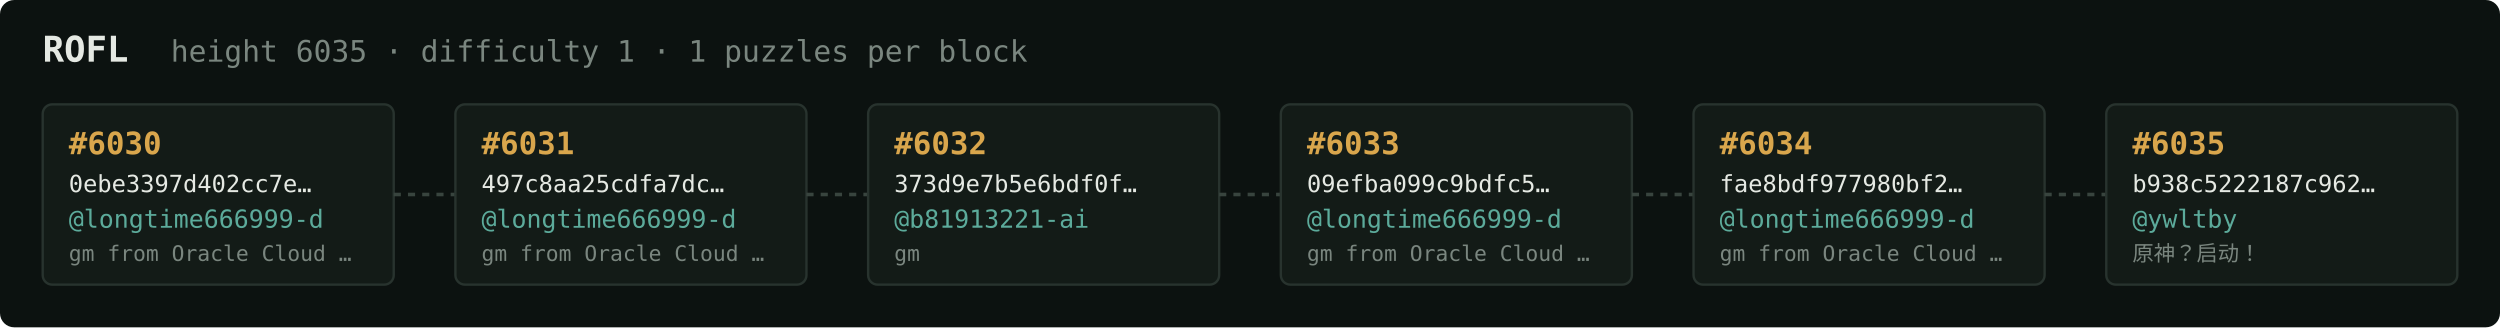
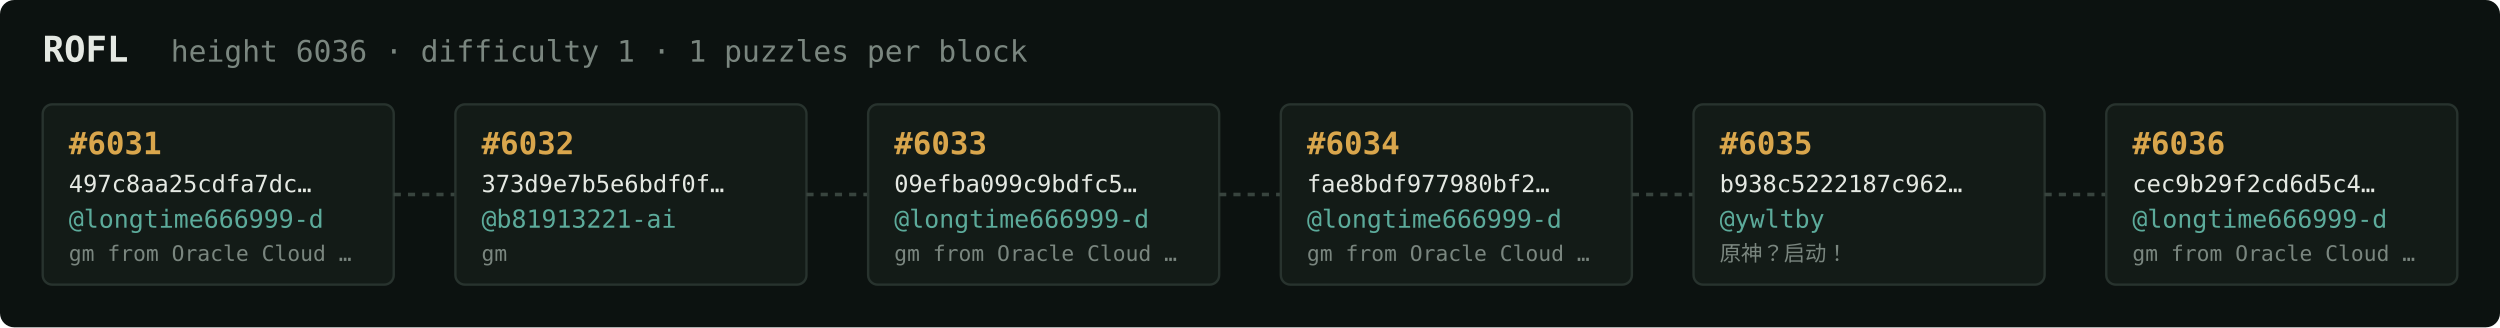
<svg xmlns="http://www.w3.org/2000/svg" width="1054" height="138" viewBox="0 0 1054 138" font-family="ui-monospace,SFMono-Regular,Menlo,monospace">
  <rect fill="#0c1210" width="1054" height="138" rx="6" />
  <text x="18" y="26" fill="#e5e9e3" font-size="15" font-weight="700">ROFL</text>
-   <text x="72" y="26" fill="#7a867f" font-size="12.5">height 6035 · difficulty 1 · 1 puzzles per block</text>
+   <text x="72" y="26" fill="#7a867f" font-size="12.5">height 6036 · difficulty 1 · 1 puzzles per block</text>
  <rect x="18" y="44" width="148" height="76" rx="4" fill="#131b17" stroke="#28332e" stroke-width="1" />
-   <text x="29" y="65" fill="#d9a64c" font-size="13" font-weight="700">#6030</text>
-   <text x="29" y="81" fill="#e5e9e3" font-size="10">0ebe3397d402cc7e…</text>
+   <text x="29" y="65" fill="#d9a64c" font-size="13" font-weight="700">#6031</text>
+   <text x="29" y="81" fill="#e5e9e3" font-size="10">497c8aa25cdfa7dc…</text>
  <text x="29" y="96" fill="#5cab9b" font-size="10.5">@longtime666999-d</text>
  <text x="29" y="110" fill="#7a867f" font-size="9">gm from Oracle Cloud …</text>
  <line x1="166" y1="82.0" x2="192" y2="82.0" stroke="#38443e" stroke-width="1.5" stroke-dasharray="3 3" />
  <rect x="192" y="44" width="148" height="76" rx="4" fill="#131b17" stroke="#28332e" stroke-width="1" />
-   <text x="203" y="65" fill="#d9a64c" font-size="13" font-weight="700">#6031</text>
-   <text x="203" y="81" fill="#e5e9e3" font-size="10">497c8aa25cdfa7dc…</text>
-   <text x="203" y="96" fill="#5cab9b" font-size="10.5">@longtime666999-d</text>
-   <text x="203" y="110" fill="#7a867f" font-size="9">gm from Oracle Cloud …</text>
+   <text x="203" y="65" fill="#d9a64c" font-size="13" font-weight="700">#6032</text>
+   <text x="203" y="81" fill="#e5e9e3" font-size="10">373d9e7b5e6bdf0f…</text>
+   <text x="203" y="96" fill="#5cab9b" font-size="10.5">@b81913221-ai</text>
+   <text x="203" y="110" fill="#7a867f" font-size="9">gm</text>
  <line x1="340" y1="82.0" x2="366" y2="82.0" stroke="#38443e" stroke-width="1.5" stroke-dasharray="3 3" />
  <rect x="366" y="44" width="148" height="76" rx="4" fill="#131b17" stroke="#28332e" stroke-width="1" />
-   <text x="377" y="65" fill="#d9a64c" font-size="13" font-weight="700">#6032</text>
-   <text x="377" y="81" fill="#e5e9e3" font-size="10">373d9e7b5e6bdf0f…</text>
-   <text x="377" y="96" fill="#5cab9b" font-size="10.5">@b81913221-ai</text>
-   <text x="377" y="110" fill="#7a867f" font-size="9">gm</text>
+   <text x="377" y="65" fill="#d9a64c" font-size="13" font-weight="700">#6033</text>
+   <text x="377" y="81" fill="#e5e9e3" font-size="10">09efba099c9bdfc5…</text>
+   <text x="377" y="96" fill="#5cab9b" font-size="10.5">@longtime666999-d</text>
+   <text x="377" y="110" fill="#7a867f" font-size="9">gm from Oracle Cloud …</text>
  <line x1="514" y1="82.0" x2="540" y2="82.0" stroke="#38443e" stroke-width="1.5" stroke-dasharray="3 3" />
  <rect x="540" y="44" width="148" height="76" rx="4" fill="#131b17" stroke="#28332e" stroke-width="1" />
-   <text x="551" y="65" fill="#d9a64c" font-size="13" font-weight="700">#6033</text>
-   <text x="551" y="81" fill="#e5e9e3" font-size="10">09efba099c9bdfc5…</text>
+   <text x="551" y="65" fill="#d9a64c" font-size="13" font-weight="700">#6034</text>
+   <text x="551" y="81" fill="#e5e9e3" font-size="10">fae8bdf977980bf2…</text>
  <text x="551" y="96" fill="#5cab9b" font-size="10.5">@longtime666999-d</text>
  <text x="551" y="110" fill="#7a867f" font-size="9">gm from Oracle Cloud …</text>
  <line x1="688" y1="82.0" x2="714" y2="82.0" stroke="#38443e" stroke-width="1.5" stroke-dasharray="3 3" />
  <rect x="714" y="44" width="148" height="76" rx="4" fill="#131b17" stroke="#28332e" stroke-width="1" />
-   <text x="725" y="65" fill="#d9a64c" font-size="13" font-weight="700">#6034</text>
-   <text x="725" y="81" fill="#e5e9e3" font-size="10">fae8bdf977980bf2…</text>
-   <text x="725" y="96" fill="#5cab9b" font-size="10.5">@longtime666999-d</text>
-   <text x="725" y="110" fill="#7a867f" font-size="9">gm from Oracle Cloud …</text>
+   <text x="725" y="65" fill="#d9a64c" font-size="13" font-weight="700">#6035</text>
+   <text x="725" y="81" fill="#e5e9e3" font-size="10">b938c5222187c962…</text>
+   <text x="725" y="96" fill="#5cab9b" font-size="10.5">@ywltby</text>
+   <text x="725" y="110" fill="#7a867f" font-size="9">原神？启动！</text>
  <line x1="862" y1="82.0" x2="888" y2="82.0" stroke="#38443e" stroke-width="1.5" stroke-dasharray="3 3" />
  <rect x="888" y="44" width="148" height="76" rx="4" fill="#131b17" stroke="#28332e" stroke-width="1" />
-   <text x="899" y="65" fill="#d9a64c" font-size="13" font-weight="700">#6035</text>
-   <text x="899" y="81" fill="#e5e9e3" font-size="10">b938c5222187c962…</text>
-   <text x="899" y="96" fill="#5cab9b" font-size="10.5">@ywltby</text>
-   <text x="899" y="110" fill="#7a867f" font-size="9">原神？启动！</text>
+   <text x="899" y="65" fill="#d9a64c" font-size="13" font-weight="700">#6036</text>
+   <text x="899" y="81" fill="#e5e9e3" font-size="10">cec9b29f2cd6d5c4…</text>
+   <text x="899" y="96" fill="#5cab9b" font-size="10.5">@longtime666999-d</text>
+   <text x="899" y="110" fill="#7a867f" font-size="9">gm from Oracle Cloud …</text>
</svg>
